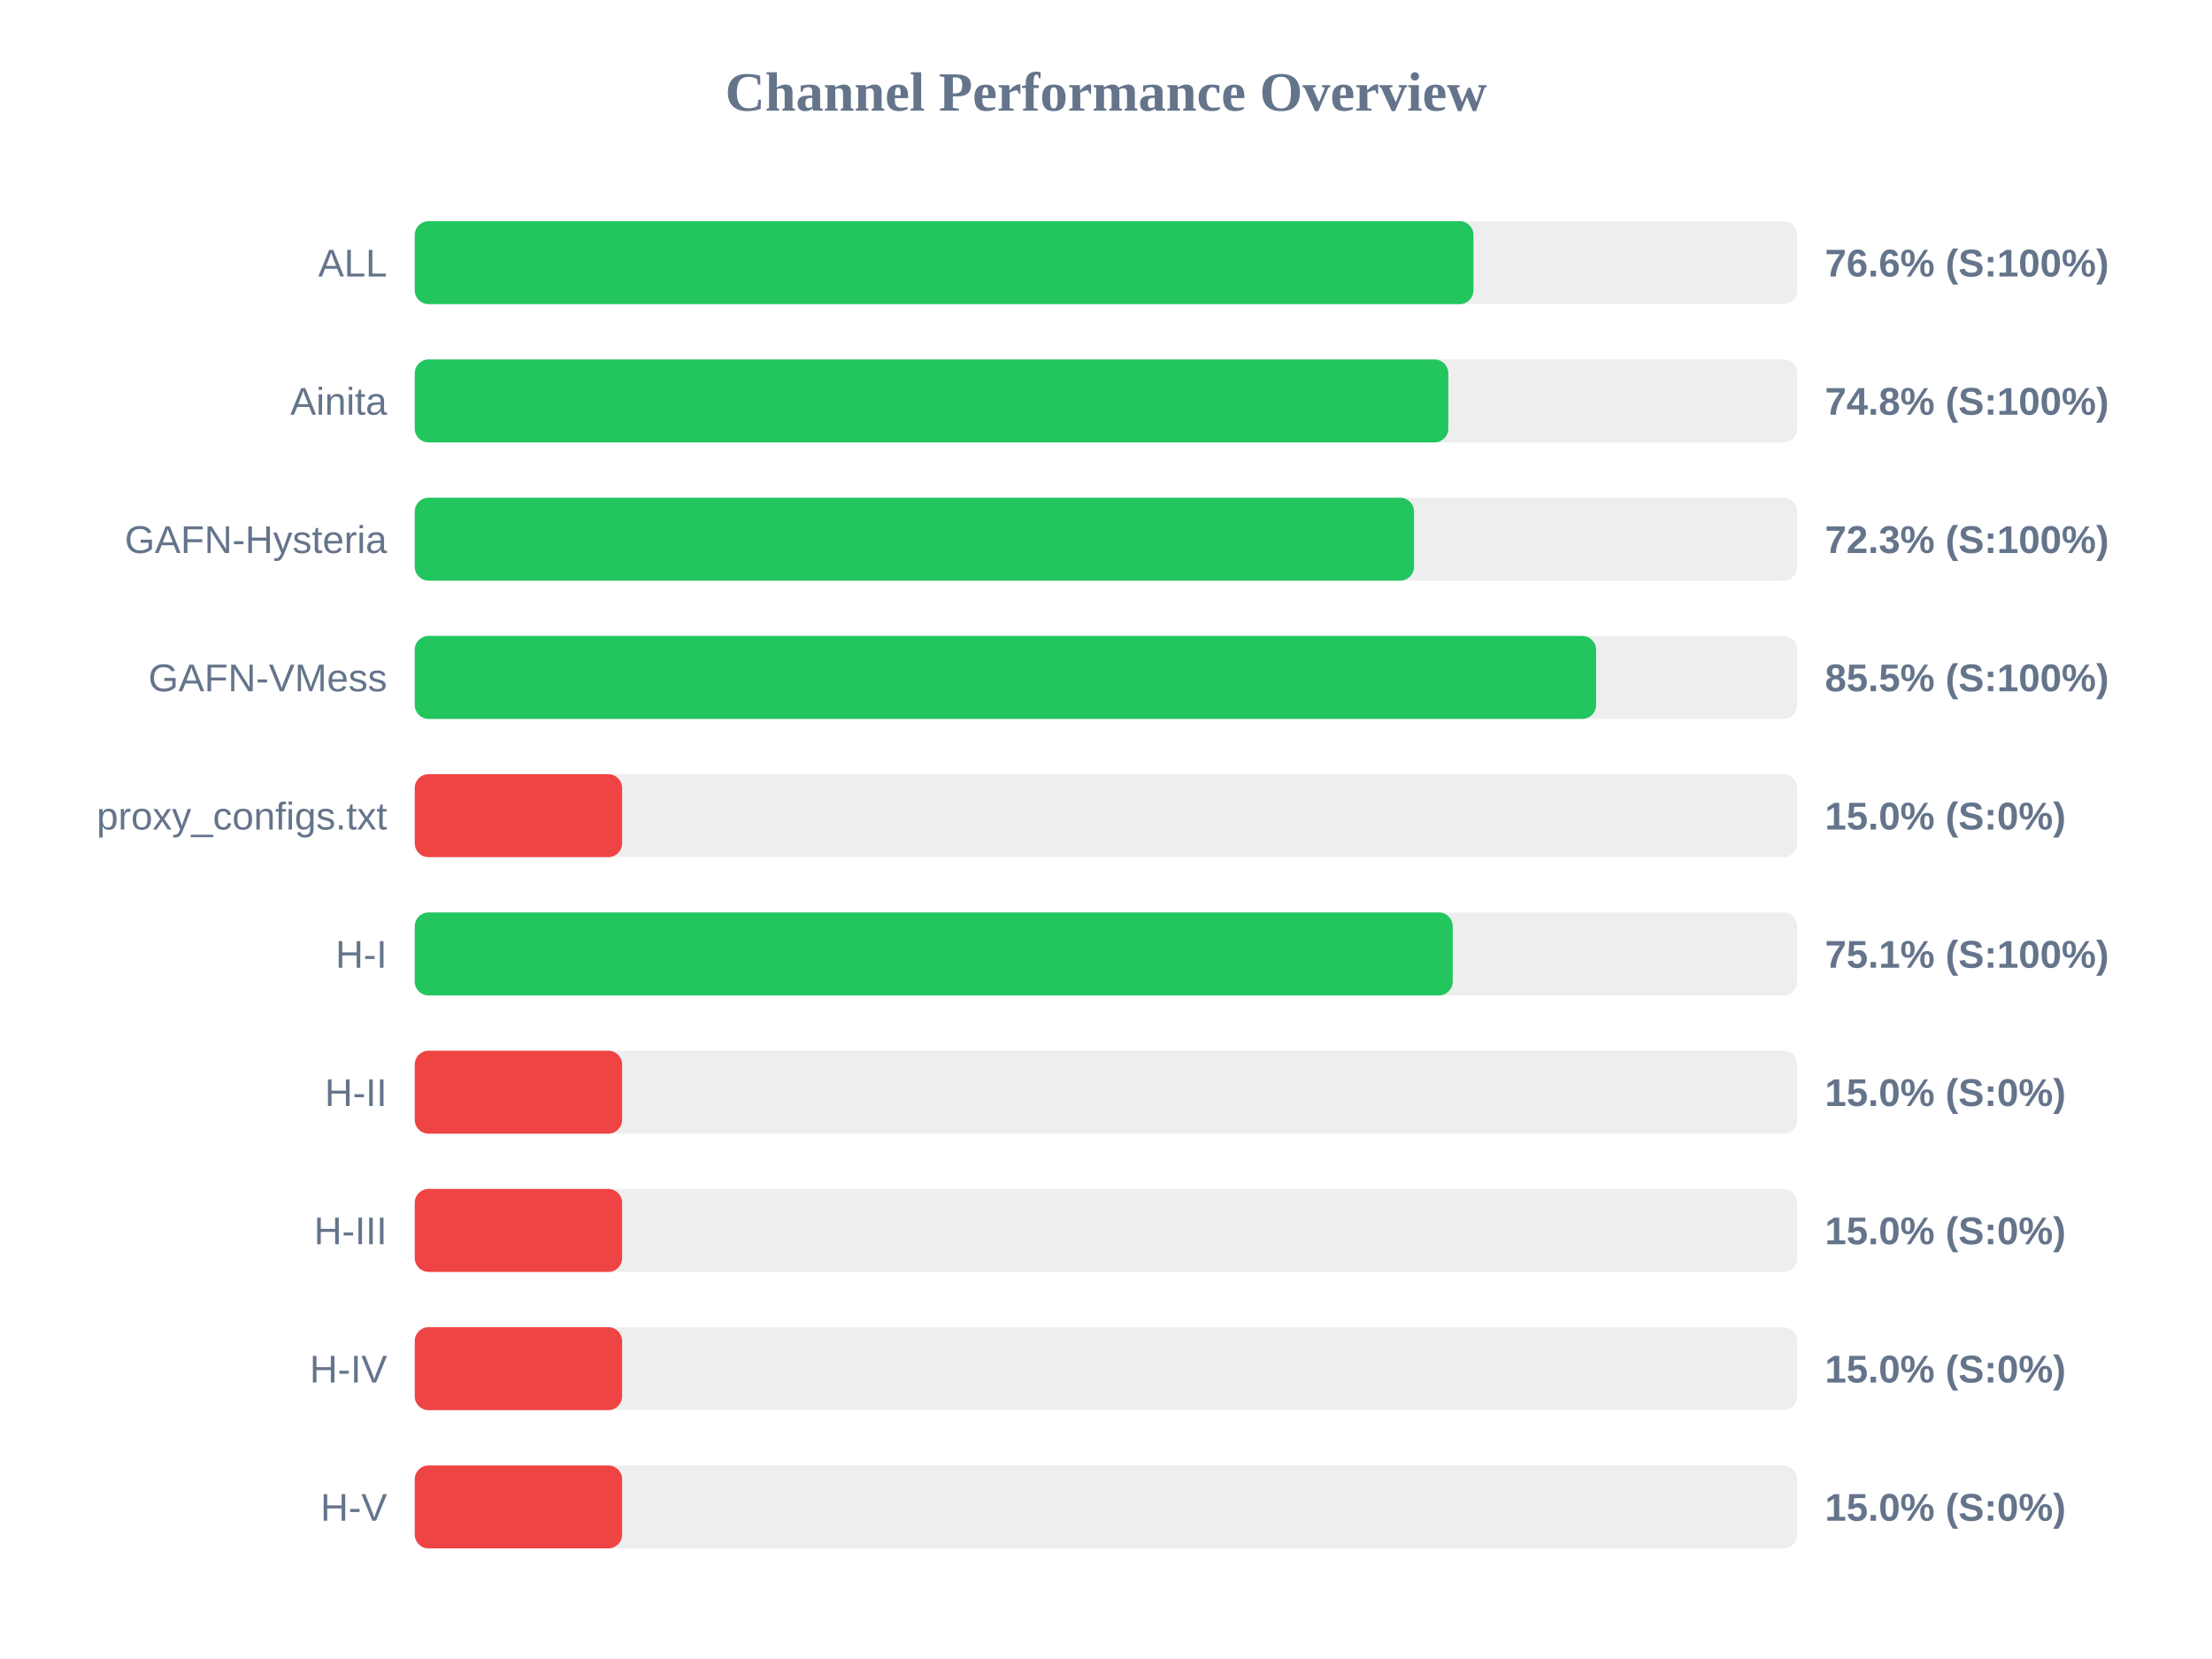
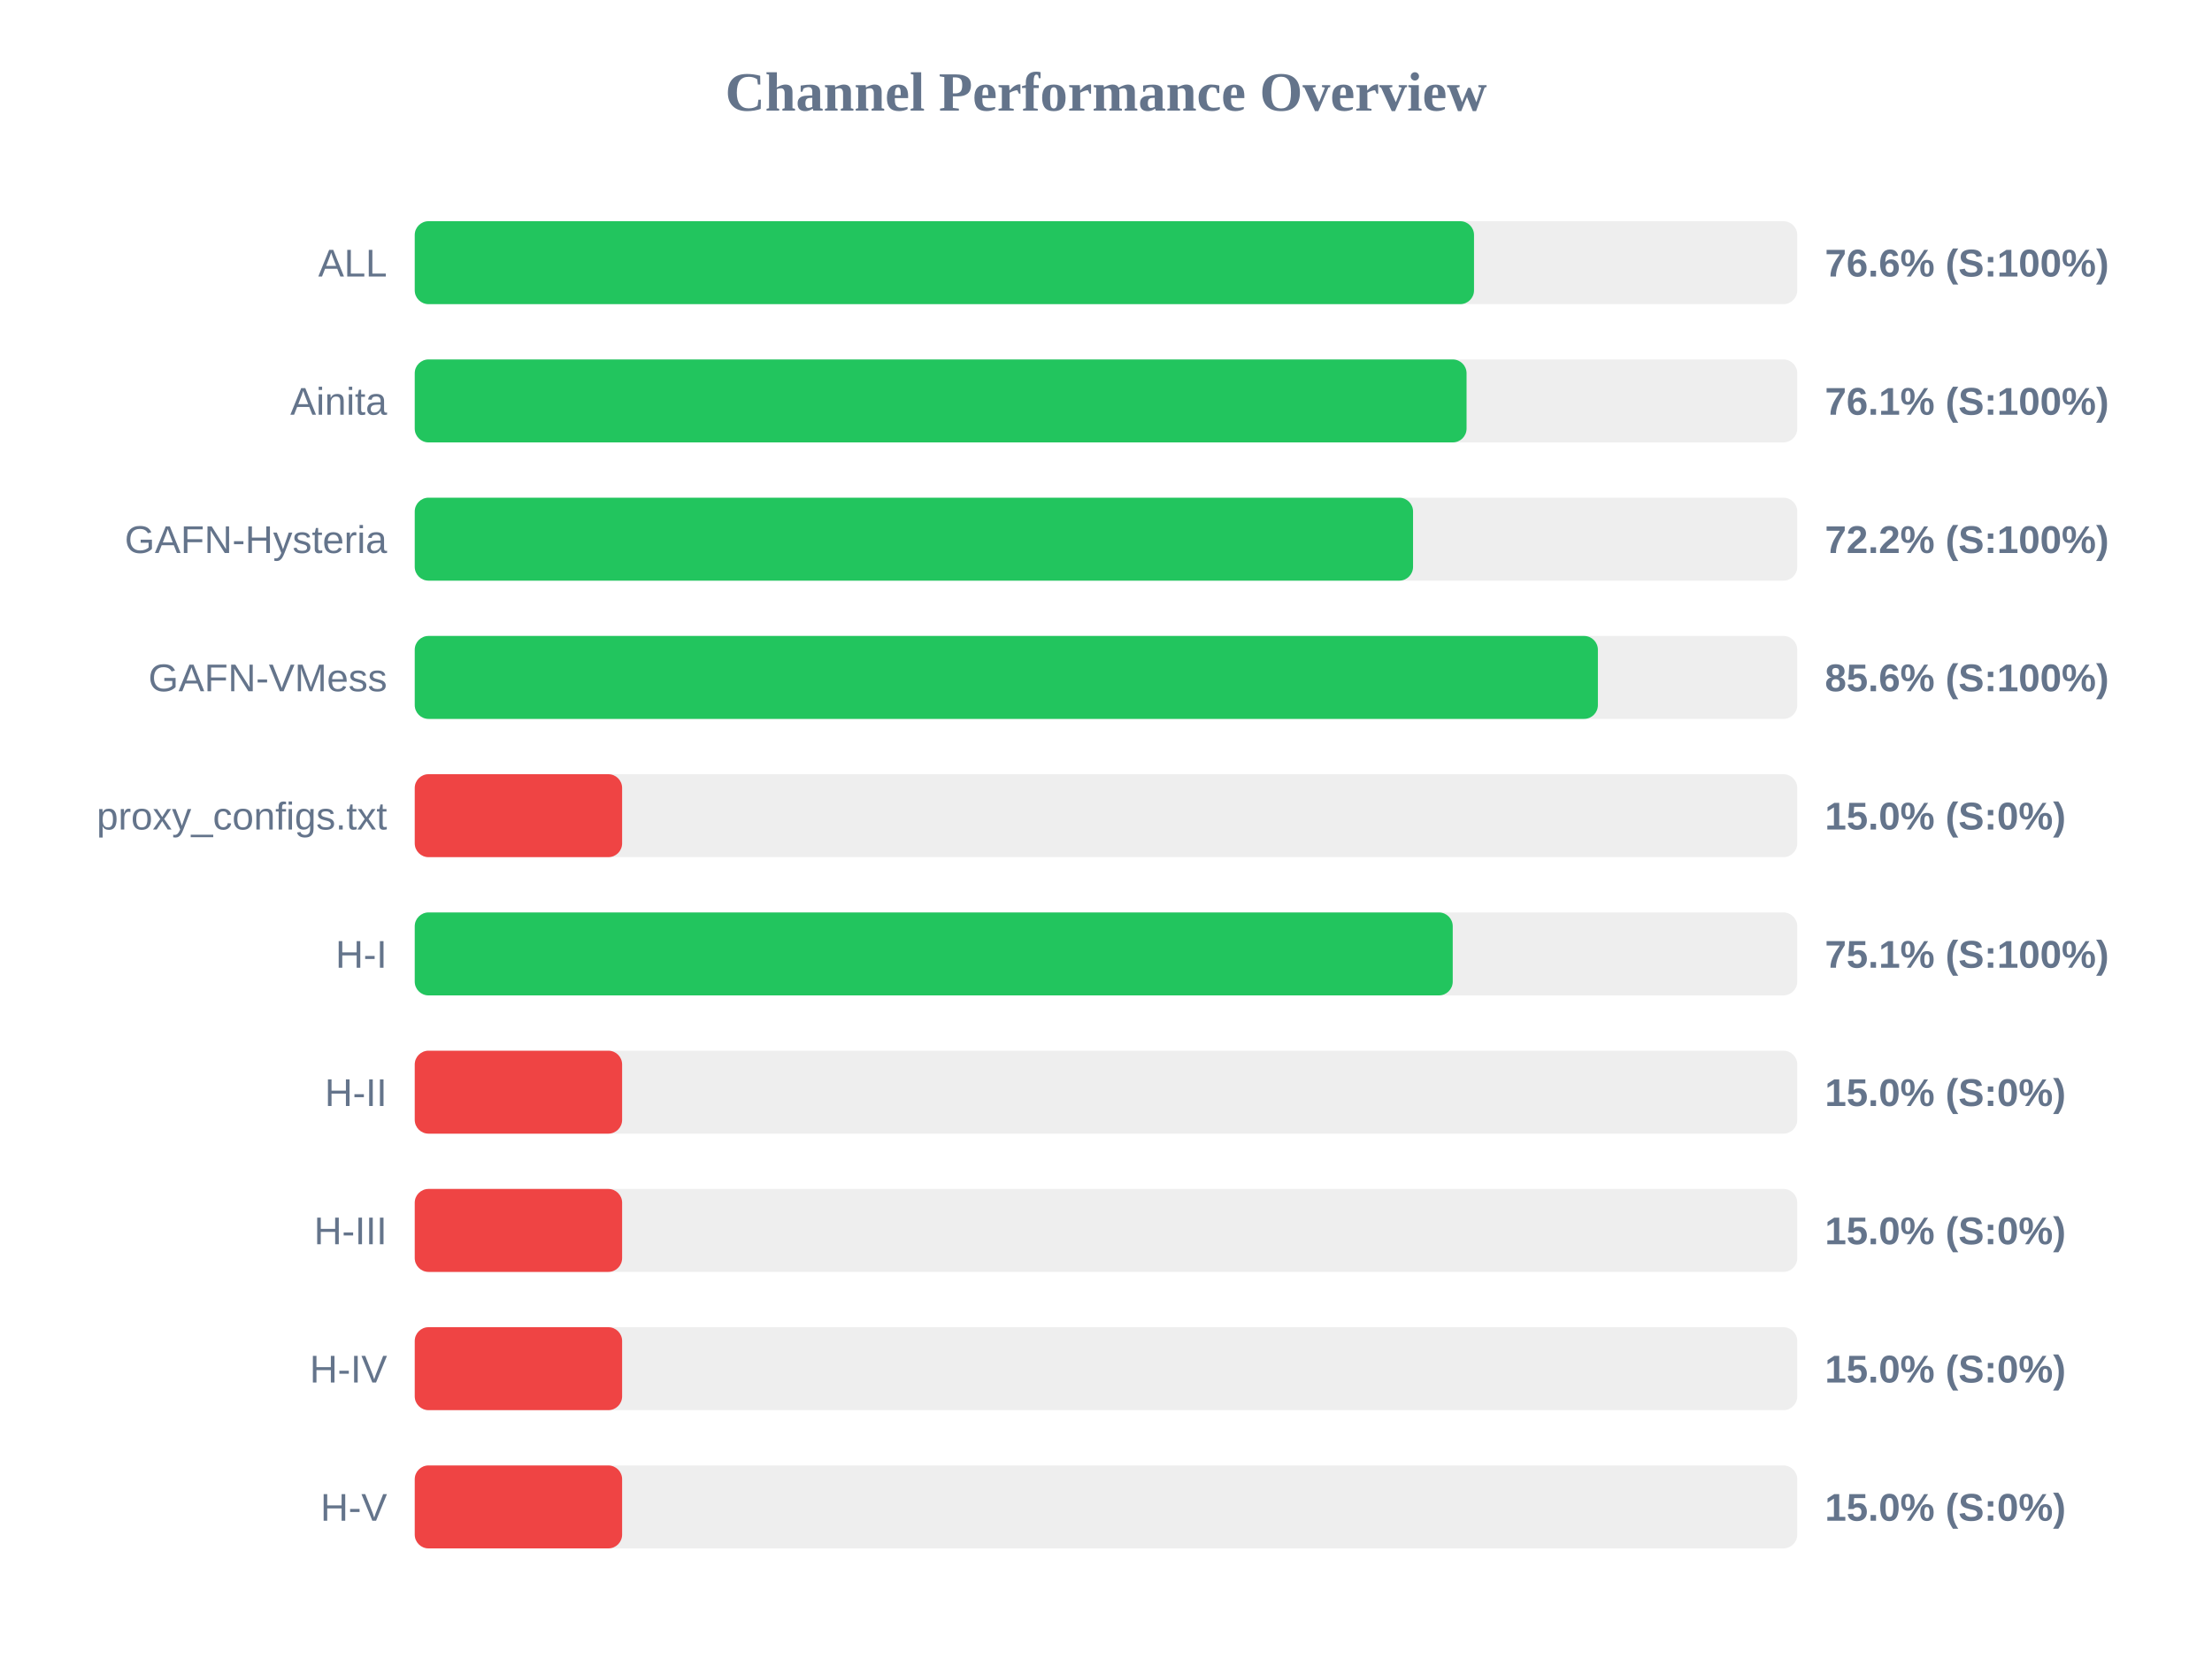
<svg xmlns="http://www.w3.org/2000/svg" width="800" height="600" version="1.1">
  <style>
        .row { font: 14px Arial; fill: #64748b; }
        .score { font: bold 14px Arial; fill: #64748b; }
    </style>
  <text x="400" y="40" text-anchor="middle" font-size="20px" font-weight="bold" fill="#64748b">Channel Performance Overview</text>
  <rect x="150" y="80" width="500" height="30" fill="#eee" rx="5" />
-   <rect x="150" y="80" width="382.9" height="30" fill="#22c55e" rx="5" />
+   <rect x="150" y="80" width="383.1" height="30" fill="#22c55e" rx="5" />
  <text x="140" y="100" text-anchor="end" class="row">ALL</text>
  <text x="660" y="100" text-anchor="start" class="score">76.6% (S:100%)</text>
  <rect x="150" y="130" width="500" height="30" fill="#eee" rx="5" />
-   <rect x="150" y="130" width="373.8" height="30" fill="#22c55e" rx="5" />
+   <rect x="150" y="130" width="380.4" height="30" fill="#22c55e" rx="5" />
  <text x="140" y="150" text-anchor="end" class="row">Ainita</text>
-   <text x="660" y="150" text-anchor="start" class="score">74.8% (S:100%)</text>
+   <text x="660" y="150" text-anchor="start" class="score">76.1% (S:100%)</text>
  <rect x="150" y="180" width="500" height="30" fill="#eee" rx="5" />
-   <rect x="150" y="180" width="361.4" height="30" fill="#22c55e" rx="5" />
+   <rect x="150" y="180" width="361.05" height="30" fill="#22c55e" rx="5" />
  <text x="140" y="200" text-anchor="end" class="row">GAFN-Hysteria</text>
-   <text x="660" y="200" text-anchor="start" class="score">72.3% (S:100%)</text>
+   <text x="660" y="200" text-anchor="start" class="score">72.2% (S:100%)</text>
  <rect x="150" y="230" width="500" height="30" fill="#eee" rx="5" />
-   <rect x="150" y="230" width="427.25" height="30" fill="#22c55e" rx="5" />
+   <rect x="150" y="230" width="427.9" height="30" fill="#22c55e" rx="5" />
  <text x="140" y="250" text-anchor="end" class="row">GAFN-VMess</text>
-   <text x="660" y="250" text-anchor="start" class="score">85.5% (S:100%)</text>
+   <text x="660" y="250" text-anchor="start" class="score">85.6% (S:100%)</text>
  <rect x="150" y="280" width="500" height="30" fill="#eee" rx="5" />
  <rect x="150" y="280" width="75.0" height="30" fill="#ef4444" rx="5" />
  <text x="140" y="300" text-anchor="end" class="row">proxy_configs.txt</text>
  <text x="660" y="300" text-anchor="start" class="score">15.0% (S:0%)</text>
  <rect x="150" y="330" width="500" height="30" fill="#eee" rx="5" />
  <rect x="150" y="330" width="375.4" height="30" fill="#22c55e" rx="5" />
  <text x="140" y="350" text-anchor="end" class="row">H-I</text>
  <text x="660" y="350" text-anchor="start" class="score">75.1% (S:100%)</text>
  <rect x="150" y="380" width="500" height="30" fill="#eee" rx="5" />
  <rect x="150" y="380" width="75.0" height="30" fill="#ef4444" rx="5" />
  <text x="140" y="400" text-anchor="end" class="row">H-II</text>
  <text x="660" y="400" text-anchor="start" class="score">15.0% (S:0%)</text>
  <rect x="150" y="430" width="500" height="30" fill="#eee" rx="5" />
  <rect x="150" y="430" width="75.0" height="30" fill="#ef4444" rx="5" />
  <text x="140" y="450" text-anchor="end" class="row">H-III</text>
  <text x="660" y="450" text-anchor="start" class="score">15.0% (S:0%)</text>
  <rect x="150" y="480" width="500" height="30" fill="#eee" rx="5" />
  <rect x="150" y="480" width="75.0" height="30" fill="#ef4444" rx="5" />
  <text x="140" y="500" text-anchor="end" class="row">H-IV</text>
  <text x="660" y="500" text-anchor="start" class="score">15.0% (S:0%)</text>
  <rect x="150" y="530" width="500" height="30" fill="#eee" rx="5" />
  <rect x="150" y="530" width="75.0" height="30" fill="#ef4444" rx="5" />
  <text x="140" y="550" text-anchor="end" class="row">H-V</text>
  <text x="660" y="550" text-anchor="start" class="score">15.0% (S:0%)</text>
</svg>
